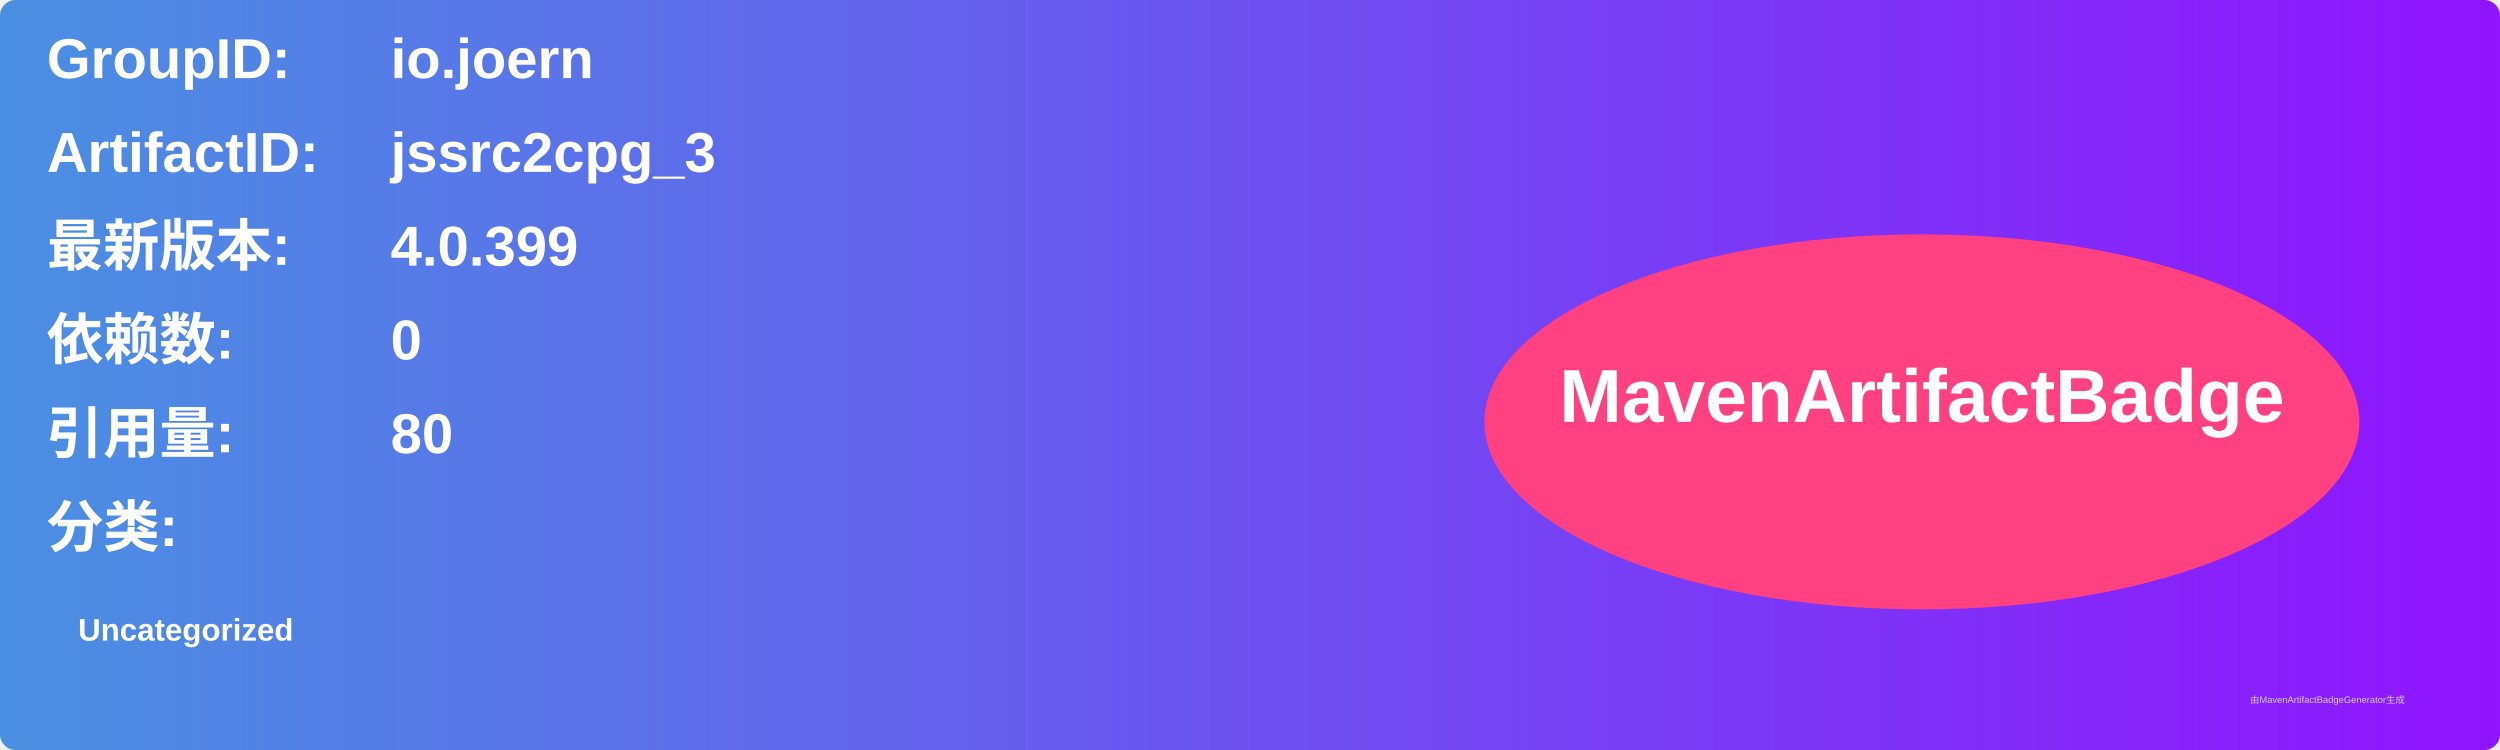
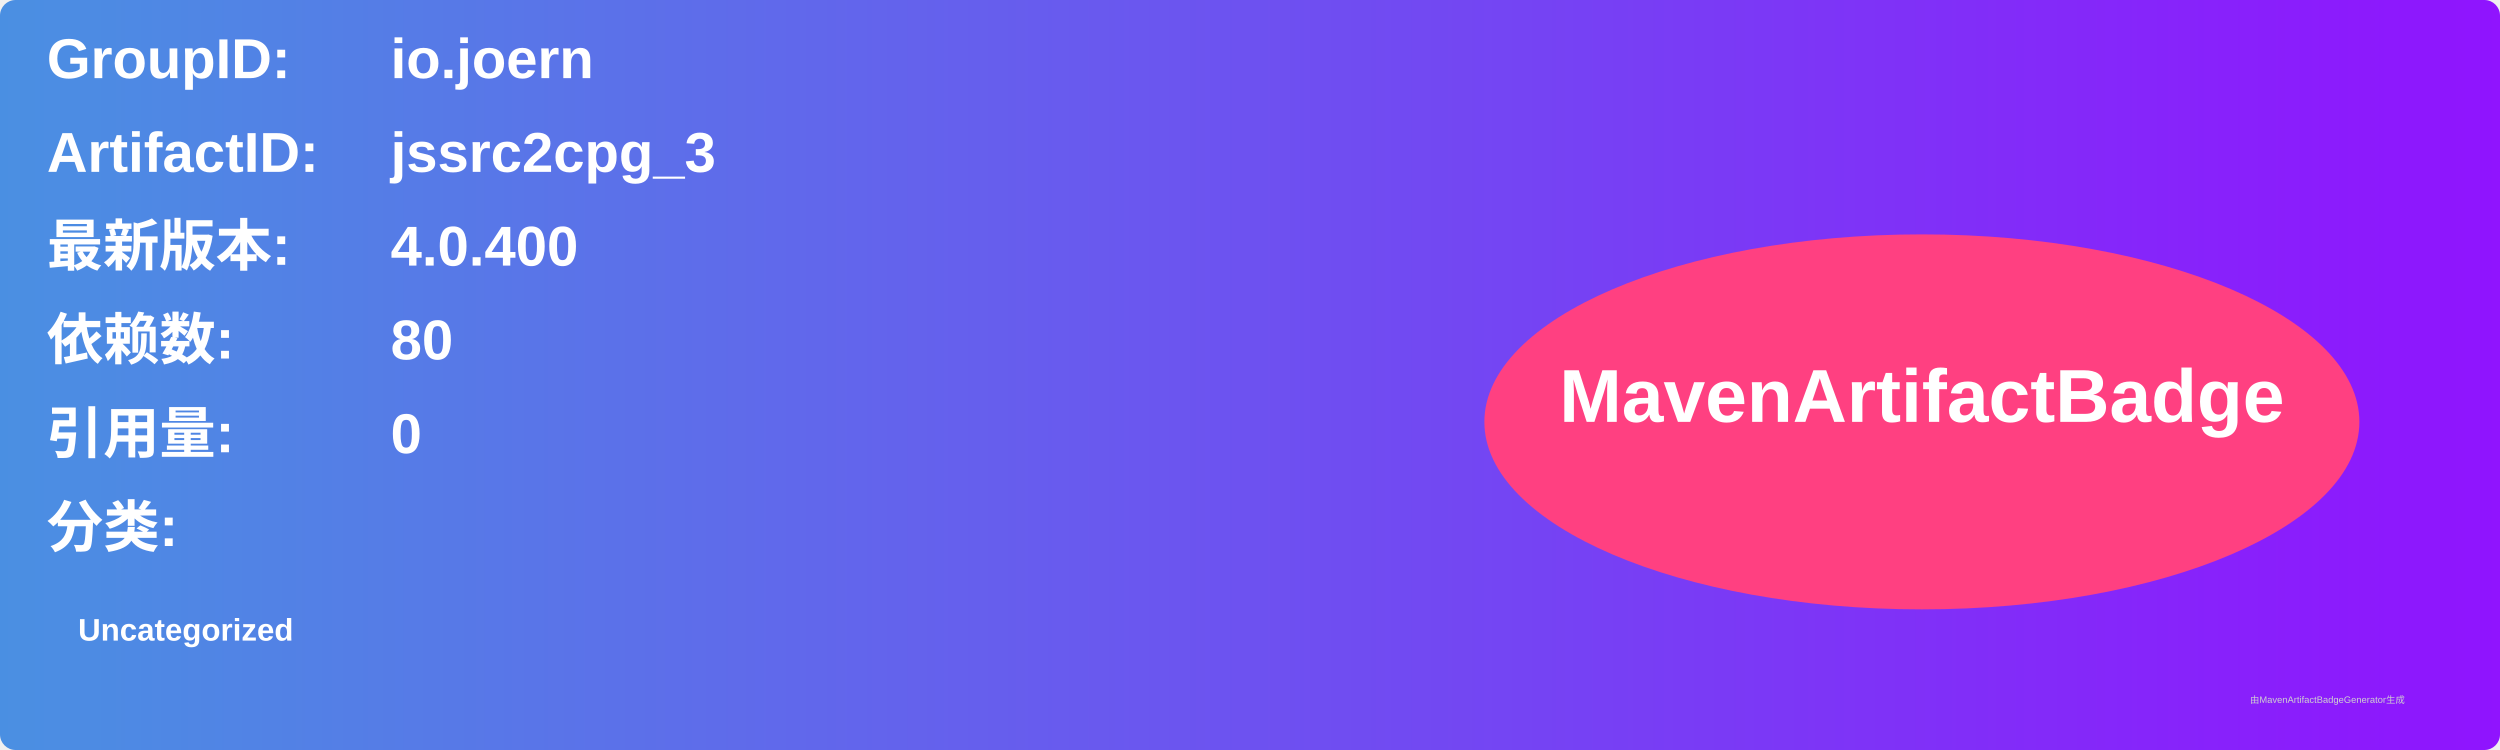
<svg xmlns="http://www.w3.org/2000/svg" width="800" height="240" viewBox="0 0 800 240">
  <linearGradient id="grad" x1="0%" y1="0%" x2="100%" y2="0%">
    <stop offset="0%" stop-color="#4a90e2" />
    <stop offset="100%" stop-color="#9013fe" />
  </linearGradient>
  <rect width="100%" height="100%" rx="5" ry="5" fill="url(#grad)" />
  <g transform="translate(15, 15)">
    <text x="0" y="10" font-family="Arial" font-size="18" fill="white" font-weight="bold" width="260">GroupID:</text>
    <text x="110" y="10" font-family="Arial" font-size="18" fill="white" font-weight="bold" width="460">io.joern</text>
    <text x="0" y="40" font-family="Arial" font-size="18" fill="white" font-weight="bold" width="260">ArtifactID:</text>
    <text x="110" y="40" font-family="Arial" font-size="18" fill="white" font-weight="bold" width="460">jssrc2cpg_3</text>
    <text x="0" y="70" font-family="Arial" font-size="18" fill="white" font-weight="bold">最新版本:</text>
    <text x="110" y="70" font-family="Arial" font-size="18" fill="white" font-weight="bold">
-       <tspan font-weight="bold">4.0.399</tspan>
+       <tspan font-weight="bold">4.0.400</tspan>
    </text>
    <text x="0" y="100" font-family="Arial" font-size="18" fill="white" font-weight="bold">依赖数: </text>
    <text x="110" y="100" font-family="Arial" font-size="18" fill="white">
-       <tspan font-weight="bold">0</tspan>
+       <tspan font-weight="bold">80</tspan>
    </text>
    <text x="0" y="130" font-family="Arial" font-size="18" fill="white" font-weight="bold">引用量: </text>
    <text x="110" y="130" font-family="Arial" font-size="18" fill="white">
-       <tspan font-weight="bold">80</tspan>
+       <tspan font-weight="bold">0</tspan>
    </text>
    <text x="0" y="160" font-family="Arial" font-size="18" fill="white" font-weight="bold">分类:</text>
    <text x="10" y="190" font-family="Arial" font-size="10" fill="white">
      <tspan font-weight="bold">Uncategorized</tspan>
    </text>
    <ellipse cx="600" cy="120" rx="140" ry="60" fill="#ff4081" />
    <text x="600" y="120" text-anchor="middle" font-family="Arial" font-size="24" fill="white" font-weight="bold">MavenArtifactBadge</text>
  </g>
  <text x="720" y="225" font-family="Arial" font-size="3" fill="#d0d0d0">由MavenArtifactBadgeGenerator生成</text>
</svg>
